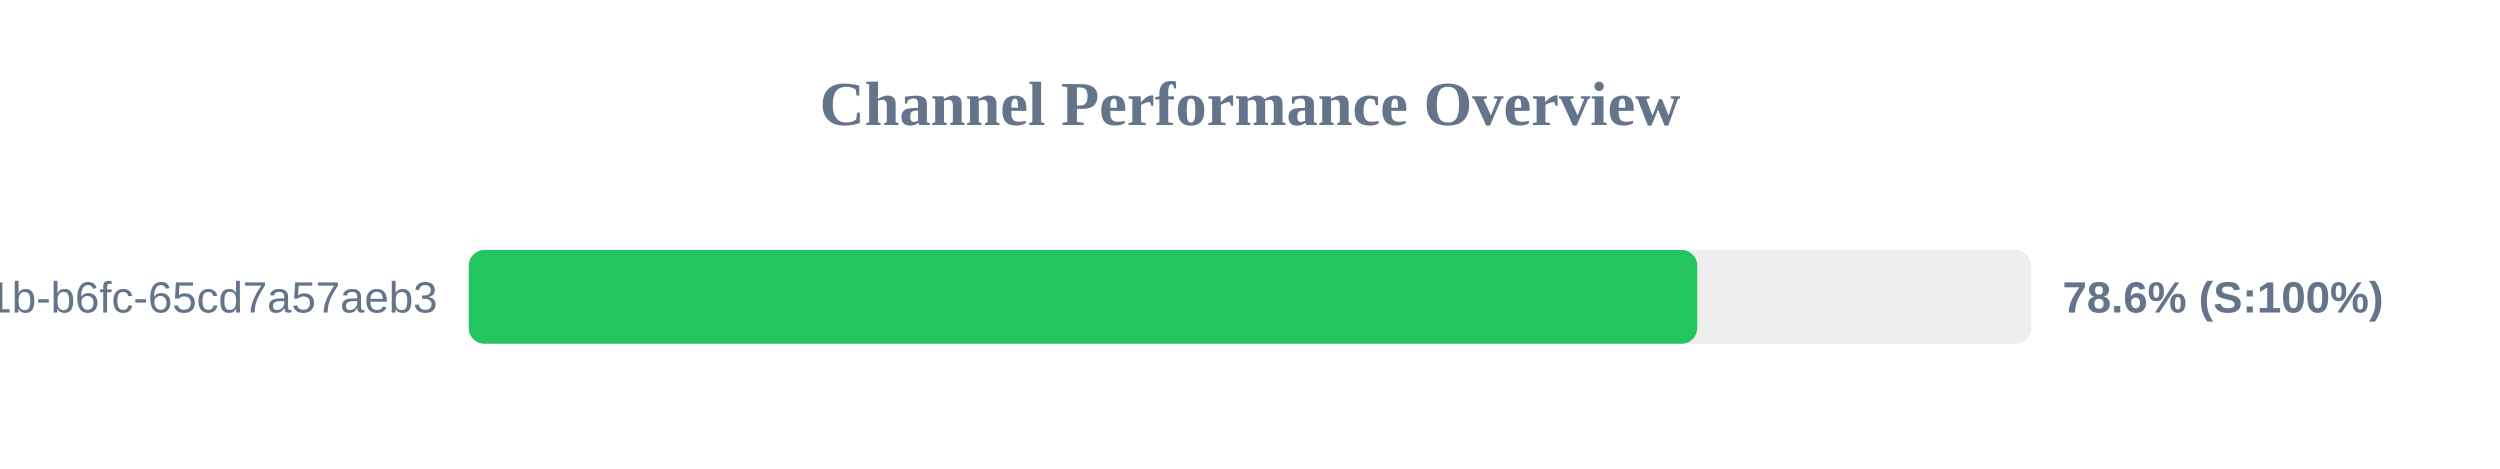
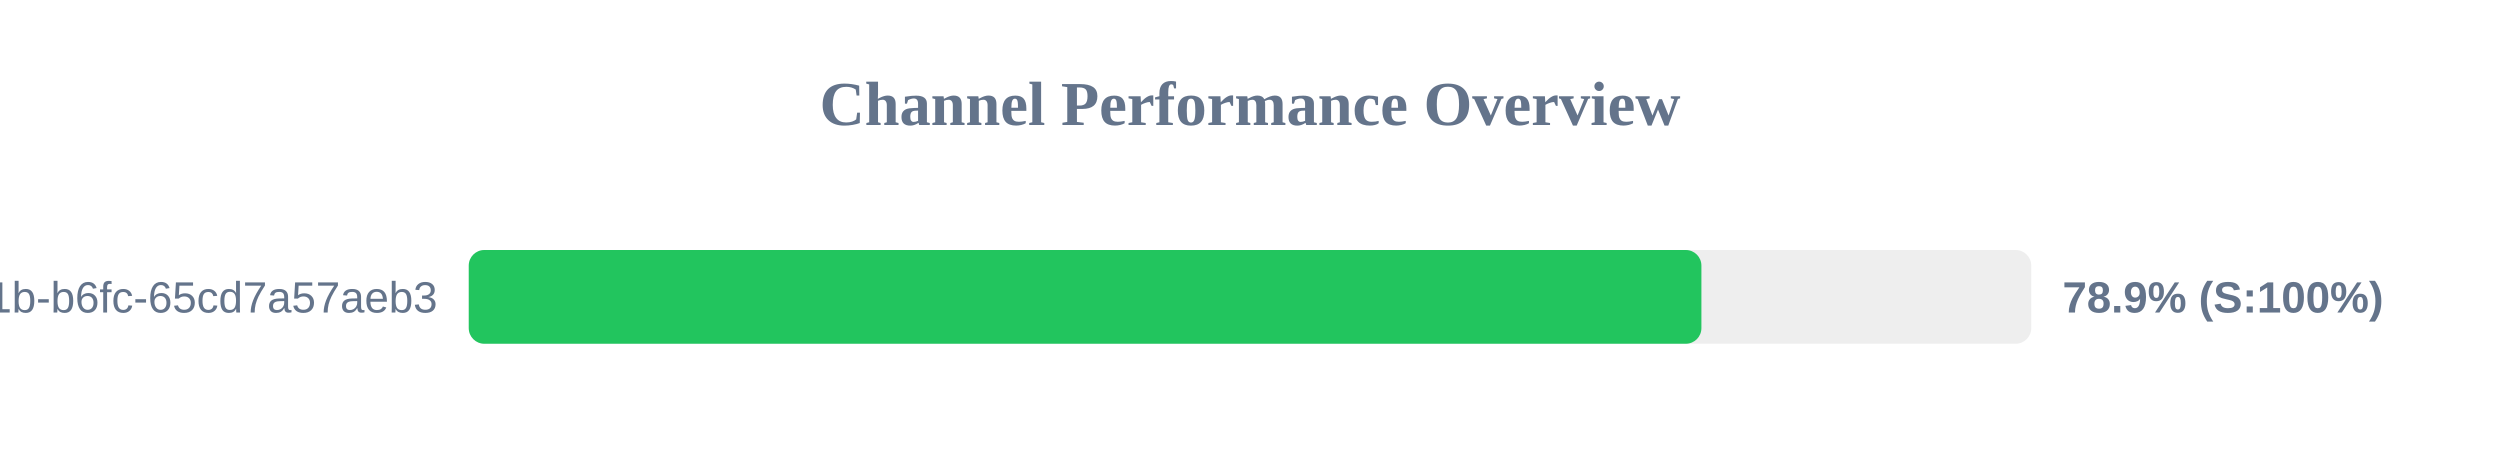
<svg xmlns="http://www.w3.org/2000/svg" width="800" height="150" version="1.1">
  <style>
        .row { font: 14px Arial; fill: #64748b; }
        .score { font: bold 14px Arial; fill: #64748b; }
    </style>
  <text x="400" y="40" text-anchor="middle" font-size="20px" font-weight="bold" fill="#64748b">Channel Performance Overview</text>
  <rect x="150" y="80" width="500" height="30" fill="#eee" rx="5" />
-   <rect x="150" y="80" width="393.1" height="30" fill="#22c55e" rx="5" />
+   <rect x="150" y="80" width="394.45" height="30" fill="#22c55e" rx="5" />
  <text x="140" y="100" text-anchor="end" class="row">?uuid=9c859345-959f-491b-b6fc-65cd7a57aeb3</text>
-   <text x="660" y="100" text-anchor="start" class="score">78.6% (S:100%)</text>
+   <text x="660" y="100" text-anchor="start" class="score">78.9% (S:100%)</text>
</svg>
